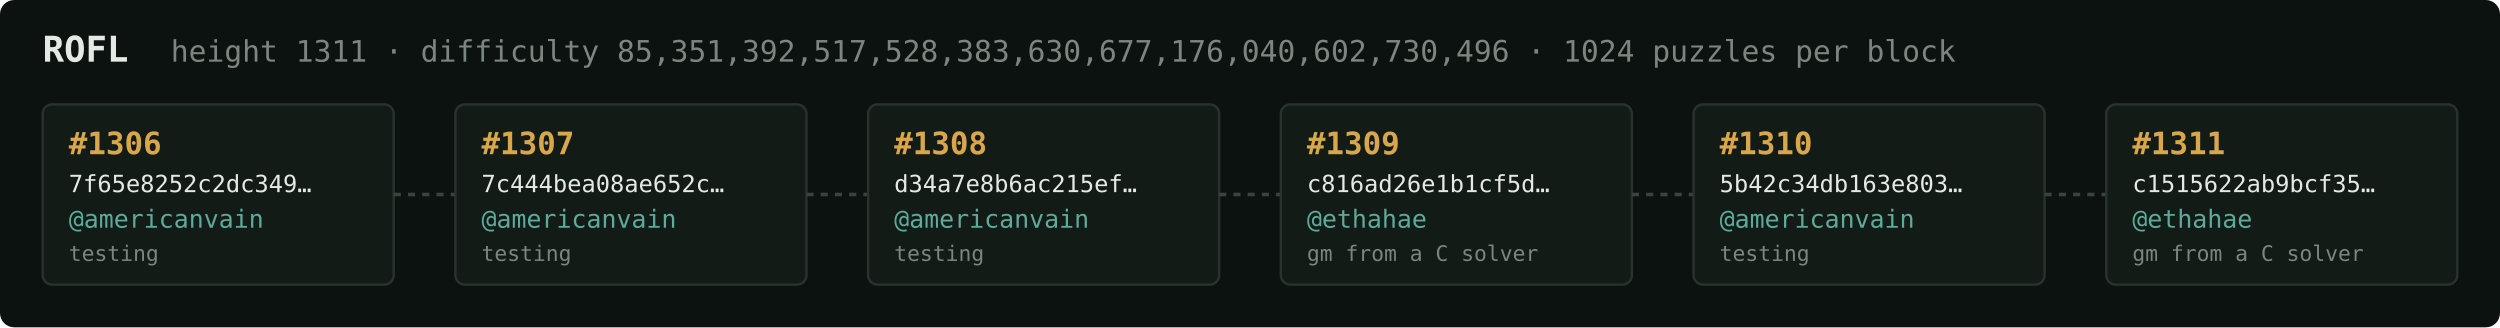
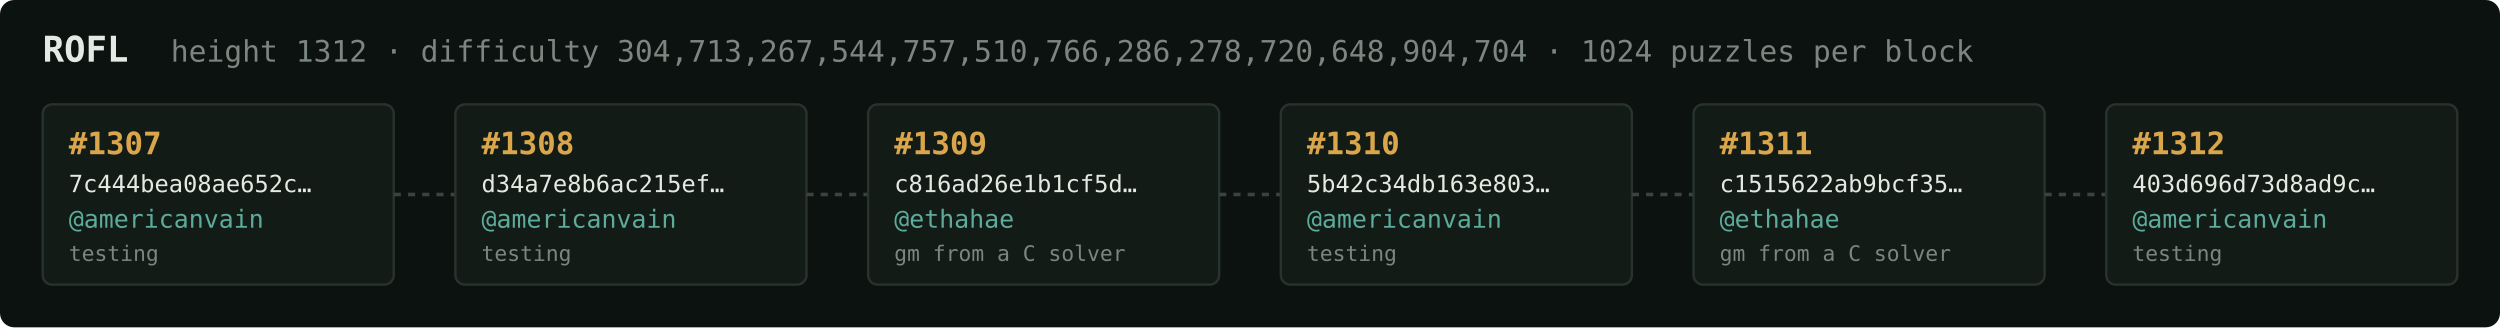
<svg xmlns="http://www.w3.org/2000/svg" width="1054" height="138" viewBox="0 0 1054 138" font-family="ui-monospace,SFMono-Regular,Menlo,monospace">
  <rect fill="#0c1210" width="1054" height="138" rx="6" />
  <text x="18" y="26" fill="#e5e9e3" font-size="15" font-weight="700">ROFL</text>
-   <text x="72" y="26" fill="#7a867f" font-size="12.5">height 1311 · difficulty 85,351,392,517,528,383,630,677,176,040,602,730,496 · 1024 puzzles per block</text>
+   <text x="72" y="26" fill="#7a867f" font-size="12.5">height 1312 · difficulty 304,713,267,544,757,510,766,286,278,720,648,904,704 · 1024 puzzles per block</text>
  <rect x="18" y="44" width="148" height="76" rx="4" fill="#131b17" stroke="#28332e" stroke-width="1" />
-   <text x="29" y="65" fill="#d9a64c" font-size="13" font-weight="700">#1306</text>
-   <text x="29" y="81" fill="#e5e9e3" font-size="10">7f65e8252c2dc349…</text>
+   <text x="29" y="65" fill="#d9a64c" font-size="13" font-weight="700">#1307</text>
+   <text x="29" y="81" fill="#e5e9e3" font-size="10">7c444bea08ae652c…</text>
  <text x="29" y="96" fill="#5cab9b" font-size="10.5">@americanvain</text>
  <text x="29" y="110" fill="#7a867f" font-size="9">testing</text>
  <line x1="166" y1="82.0" x2="192" y2="82.0" stroke="#38443e" stroke-width="1.5" stroke-dasharray="3 3" />
  <rect x="192" y="44" width="148" height="76" rx="4" fill="#131b17" stroke="#28332e" stroke-width="1" />
-   <text x="203" y="65" fill="#d9a64c" font-size="13" font-weight="700">#1307</text>
-   <text x="203" y="81" fill="#e5e9e3" font-size="10">7c444bea08ae652c…</text>
+   <text x="203" y="65" fill="#d9a64c" font-size="13" font-weight="700">#1308</text>
+   <text x="203" y="81" fill="#e5e9e3" font-size="10">d34a7e8b6ac215ef…</text>
  <text x="203" y="96" fill="#5cab9b" font-size="10.5">@americanvain</text>
  <text x="203" y="110" fill="#7a867f" font-size="9">testing</text>
  <line x1="340" y1="82.0" x2="366" y2="82.0" stroke="#38443e" stroke-width="1.5" stroke-dasharray="3 3" />
  <rect x="366" y="44" width="148" height="76" rx="4" fill="#131b17" stroke="#28332e" stroke-width="1" />
-   <text x="377" y="65" fill="#d9a64c" font-size="13" font-weight="700">#1308</text>
-   <text x="377" y="81" fill="#e5e9e3" font-size="10">d34a7e8b6ac215ef…</text>
-   <text x="377" y="96" fill="#5cab9b" font-size="10.5">@americanvain</text>
-   <text x="377" y="110" fill="#7a867f" font-size="9">testing</text>
+   <text x="377" y="65" fill="#d9a64c" font-size="13" font-weight="700">#1309</text>
+   <text x="377" y="81" fill="#e5e9e3" font-size="10">c816ad26e1b1cf5d…</text>
+   <text x="377" y="96" fill="#5cab9b" font-size="10.5">@ethahae</text>
+   <text x="377" y="110" fill="#7a867f" font-size="9">gm from a C solver</text>
  <line x1="514" y1="82.0" x2="540" y2="82.0" stroke="#38443e" stroke-width="1.5" stroke-dasharray="3 3" />
  <rect x="540" y="44" width="148" height="76" rx="4" fill="#131b17" stroke="#28332e" stroke-width="1" />
-   <text x="551" y="65" fill="#d9a64c" font-size="13" font-weight="700">#1309</text>
-   <text x="551" y="81" fill="#e5e9e3" font-size="10">c816ad26e1b1cf5d…</text>
-   <text x="551" y="96" fill="#5cab9b" font-size="10.5">@ethahae</text>
-   <text x="551" y="110" fill="#7a867f" font-size="9">gm from a C solver</text>
+   <text x="551" y="65" fill="#d9a64c" font-size="13" font-weight="700">#1310</text>
+   <text x="551" y="81" fill="#e5e9e3" font-size="10">5b42c34db163e803…</text>
+   <text x="551" y="96" fill="#5cab9b" font-size="10.5">@americanvain</text>
+   <text x="551" y="110" fill="#7a867f" font-size="9">testing</text>
  <line x1="688" y1="82.0" x2="714" y2="82.0" stroke="#38443e" stroke-width="1.5" stroke-dasharray="3 3" />
  <rect x="714" y="44" width="148" height="76" rx="4" fill="#131b17" stroke="#28332e" stroke-width="1" />
-   <text x="725" y="65" fill="#d9a64c" font-size="13" font-weight="700">#1310</text>
-   <text x="725" y="81" fill="#e5e9e3" font-size="10">5b42c34db163e803…</text>
-   <text x="725" y="96" fill="#5cab9b" font-size="10.5">@americanvain</text>
-   <text x="725" y="110" fill="#7a867f" font-size="9">testing</text>
+   <text x="725" y="65" fill="#d9a64c" font-size="13" font-weight="700">#1311</text>
+   <text x="725" y="81" fill="#e5e9e3" font-size="10">c1515622ab9bcf35…</text>
+   <text x="725" y="96" fill="#5cab9b" font-size="10.5">@ethahae</text>
+   <text x="725" y="110" fill="#7a867f" font-size="9">gm from a C solver</text>
  <line x1="862" y1="82.0" x2="888" y2="82.0" stroke="#38443e" stroke-width="1.5" stroke-dasharray="3 3" />
  <rect x="888" y="44" width="148" height="76" rx="4" fill="#131b17" stroke="#28332e" stroke-width="1" />
-   <text x="899" y="65" fill="#d9a64c" font-size="13" font-weight="700">#1311</text>
-   <text x="899" y="81" fill="#e5e9e3" font-size="10">c1515622ab9bcf35…</text>
-   <text x="899" y="96" fill="#5cab9b" font-size="10.5">@ethahae</text>
-   <text x="899" y="110" fill="#7a867f" font-size="9">gm from a C solver</text>
+   <text x="899" y="65" fill="#d9a64c" font-size="13" font-weight="700">#1312</text>
+   <text x="899" y="81" fill="#e5e9e3" font-size="10">403d696d73d8ad9c…</text>
+   <text x="899" y="96" fill="#5cab9b" font-size="10.5">@americanvain</text>
+   <text x="899" y="110" fill="#7a867f" font-size="9">testing</text>
</svg>
